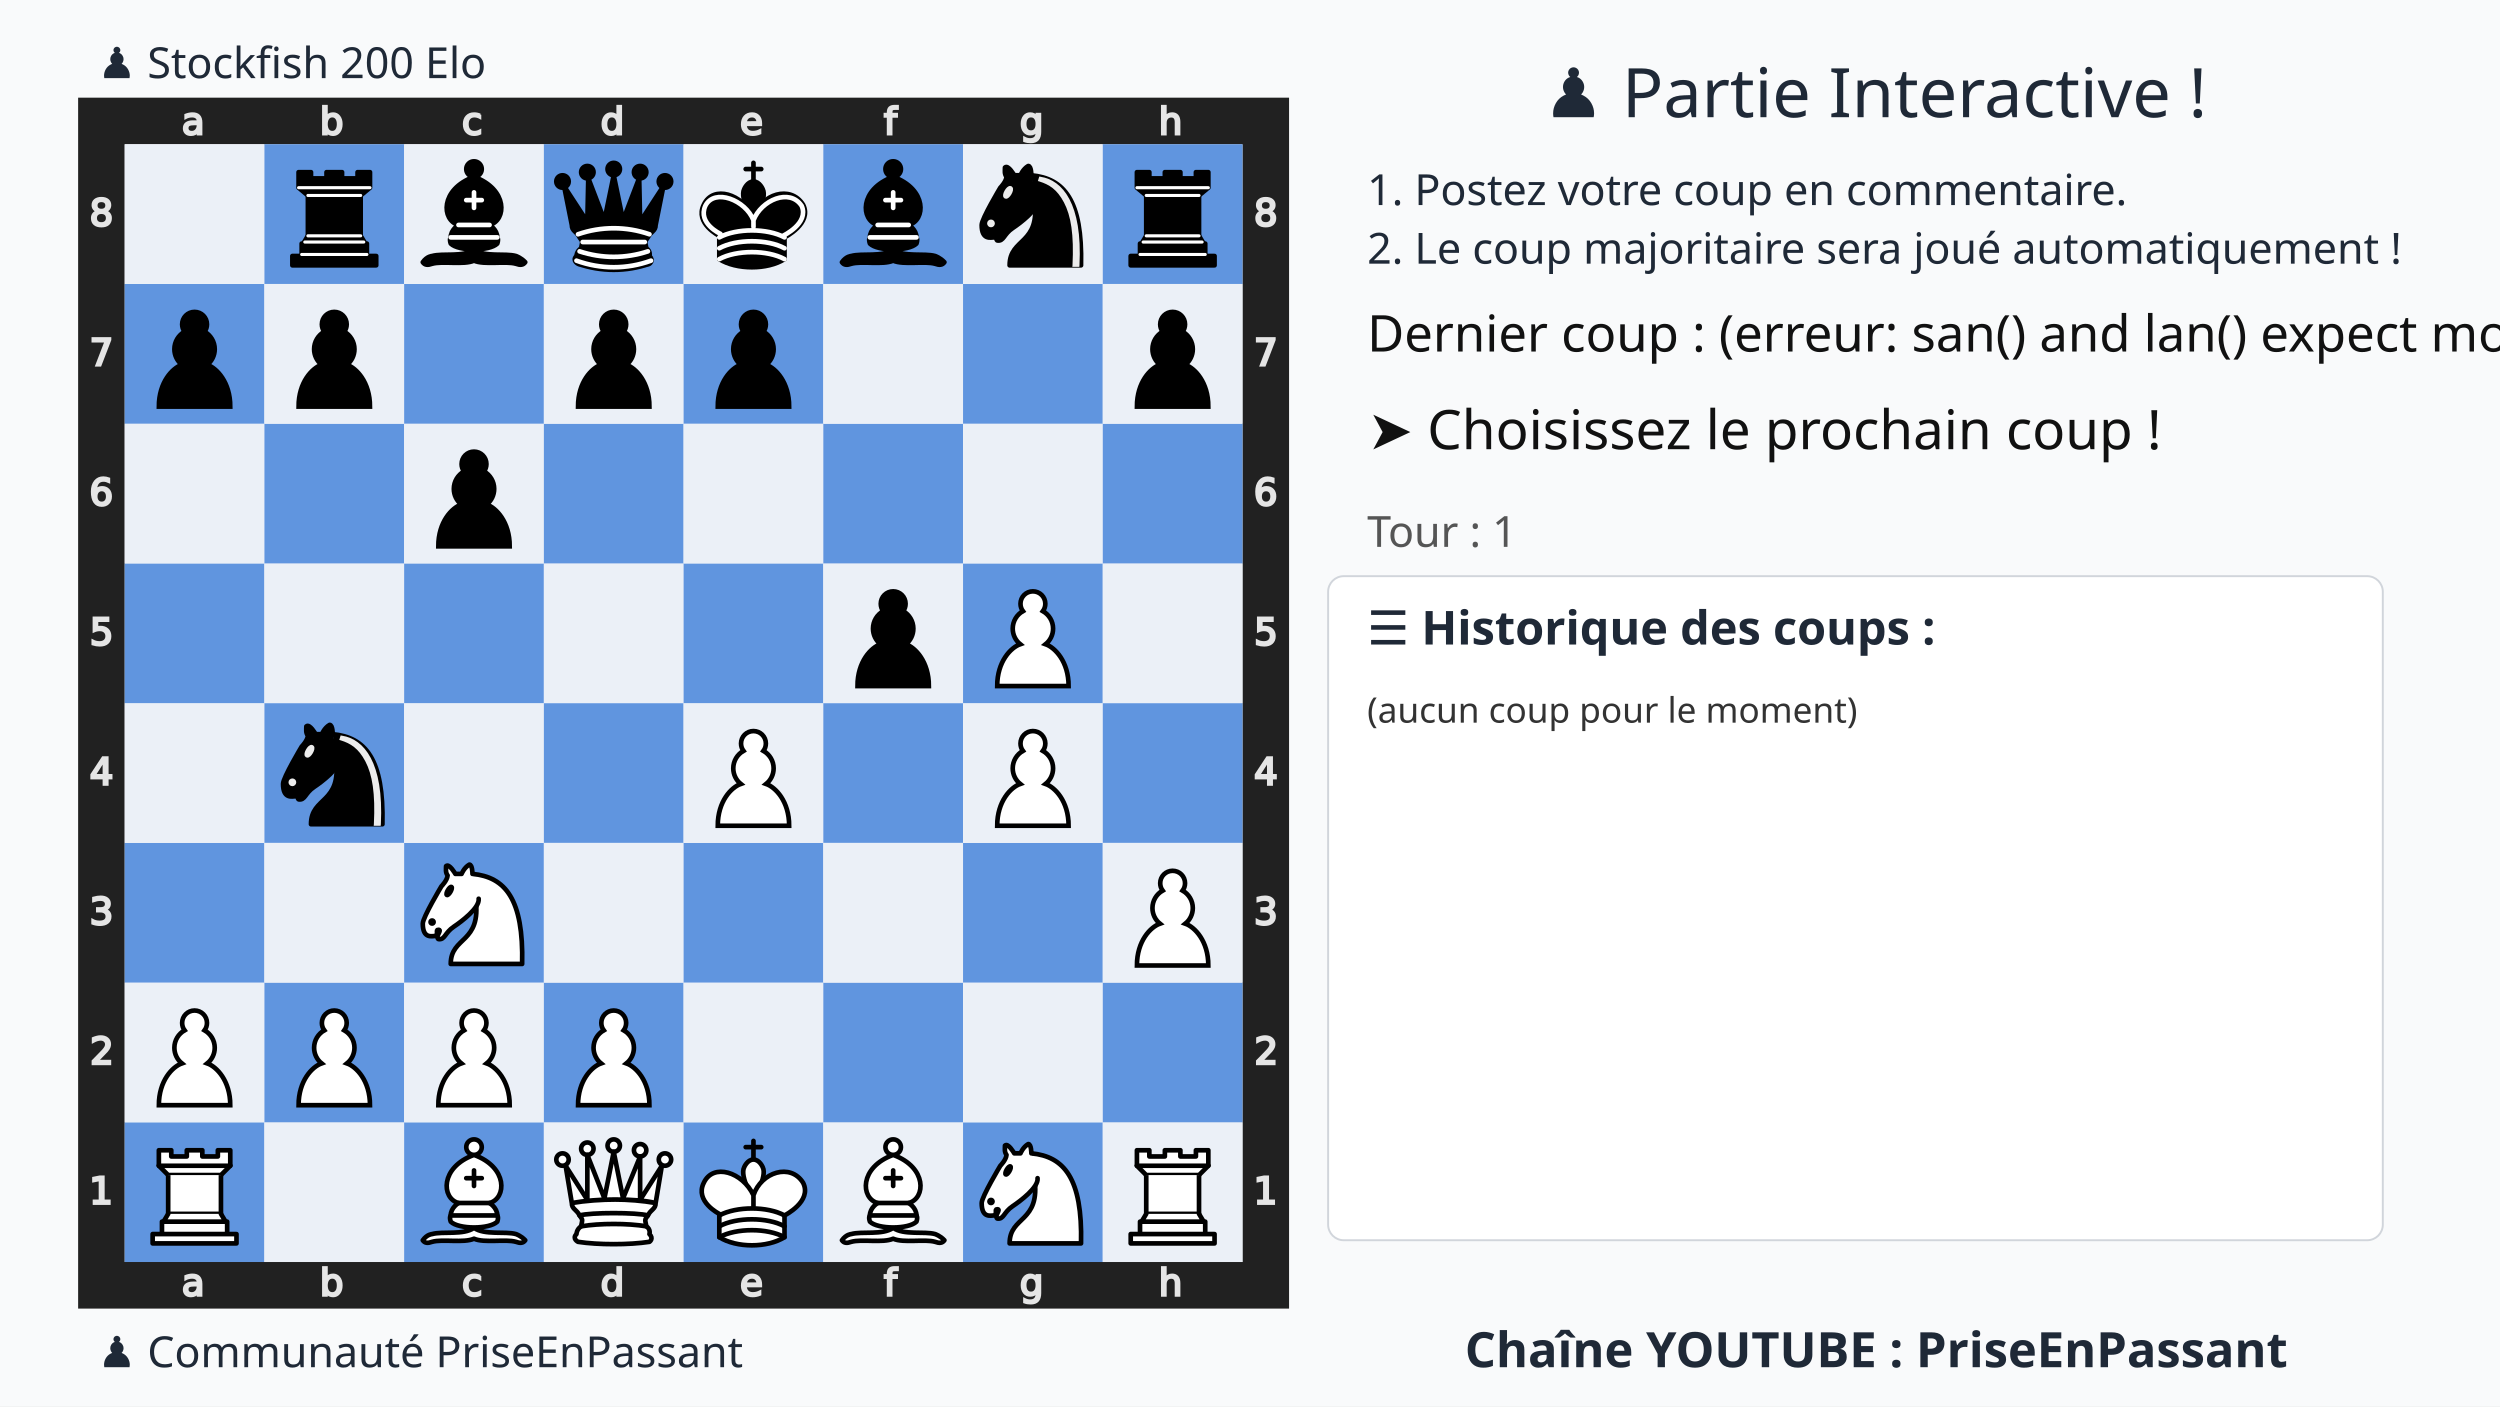
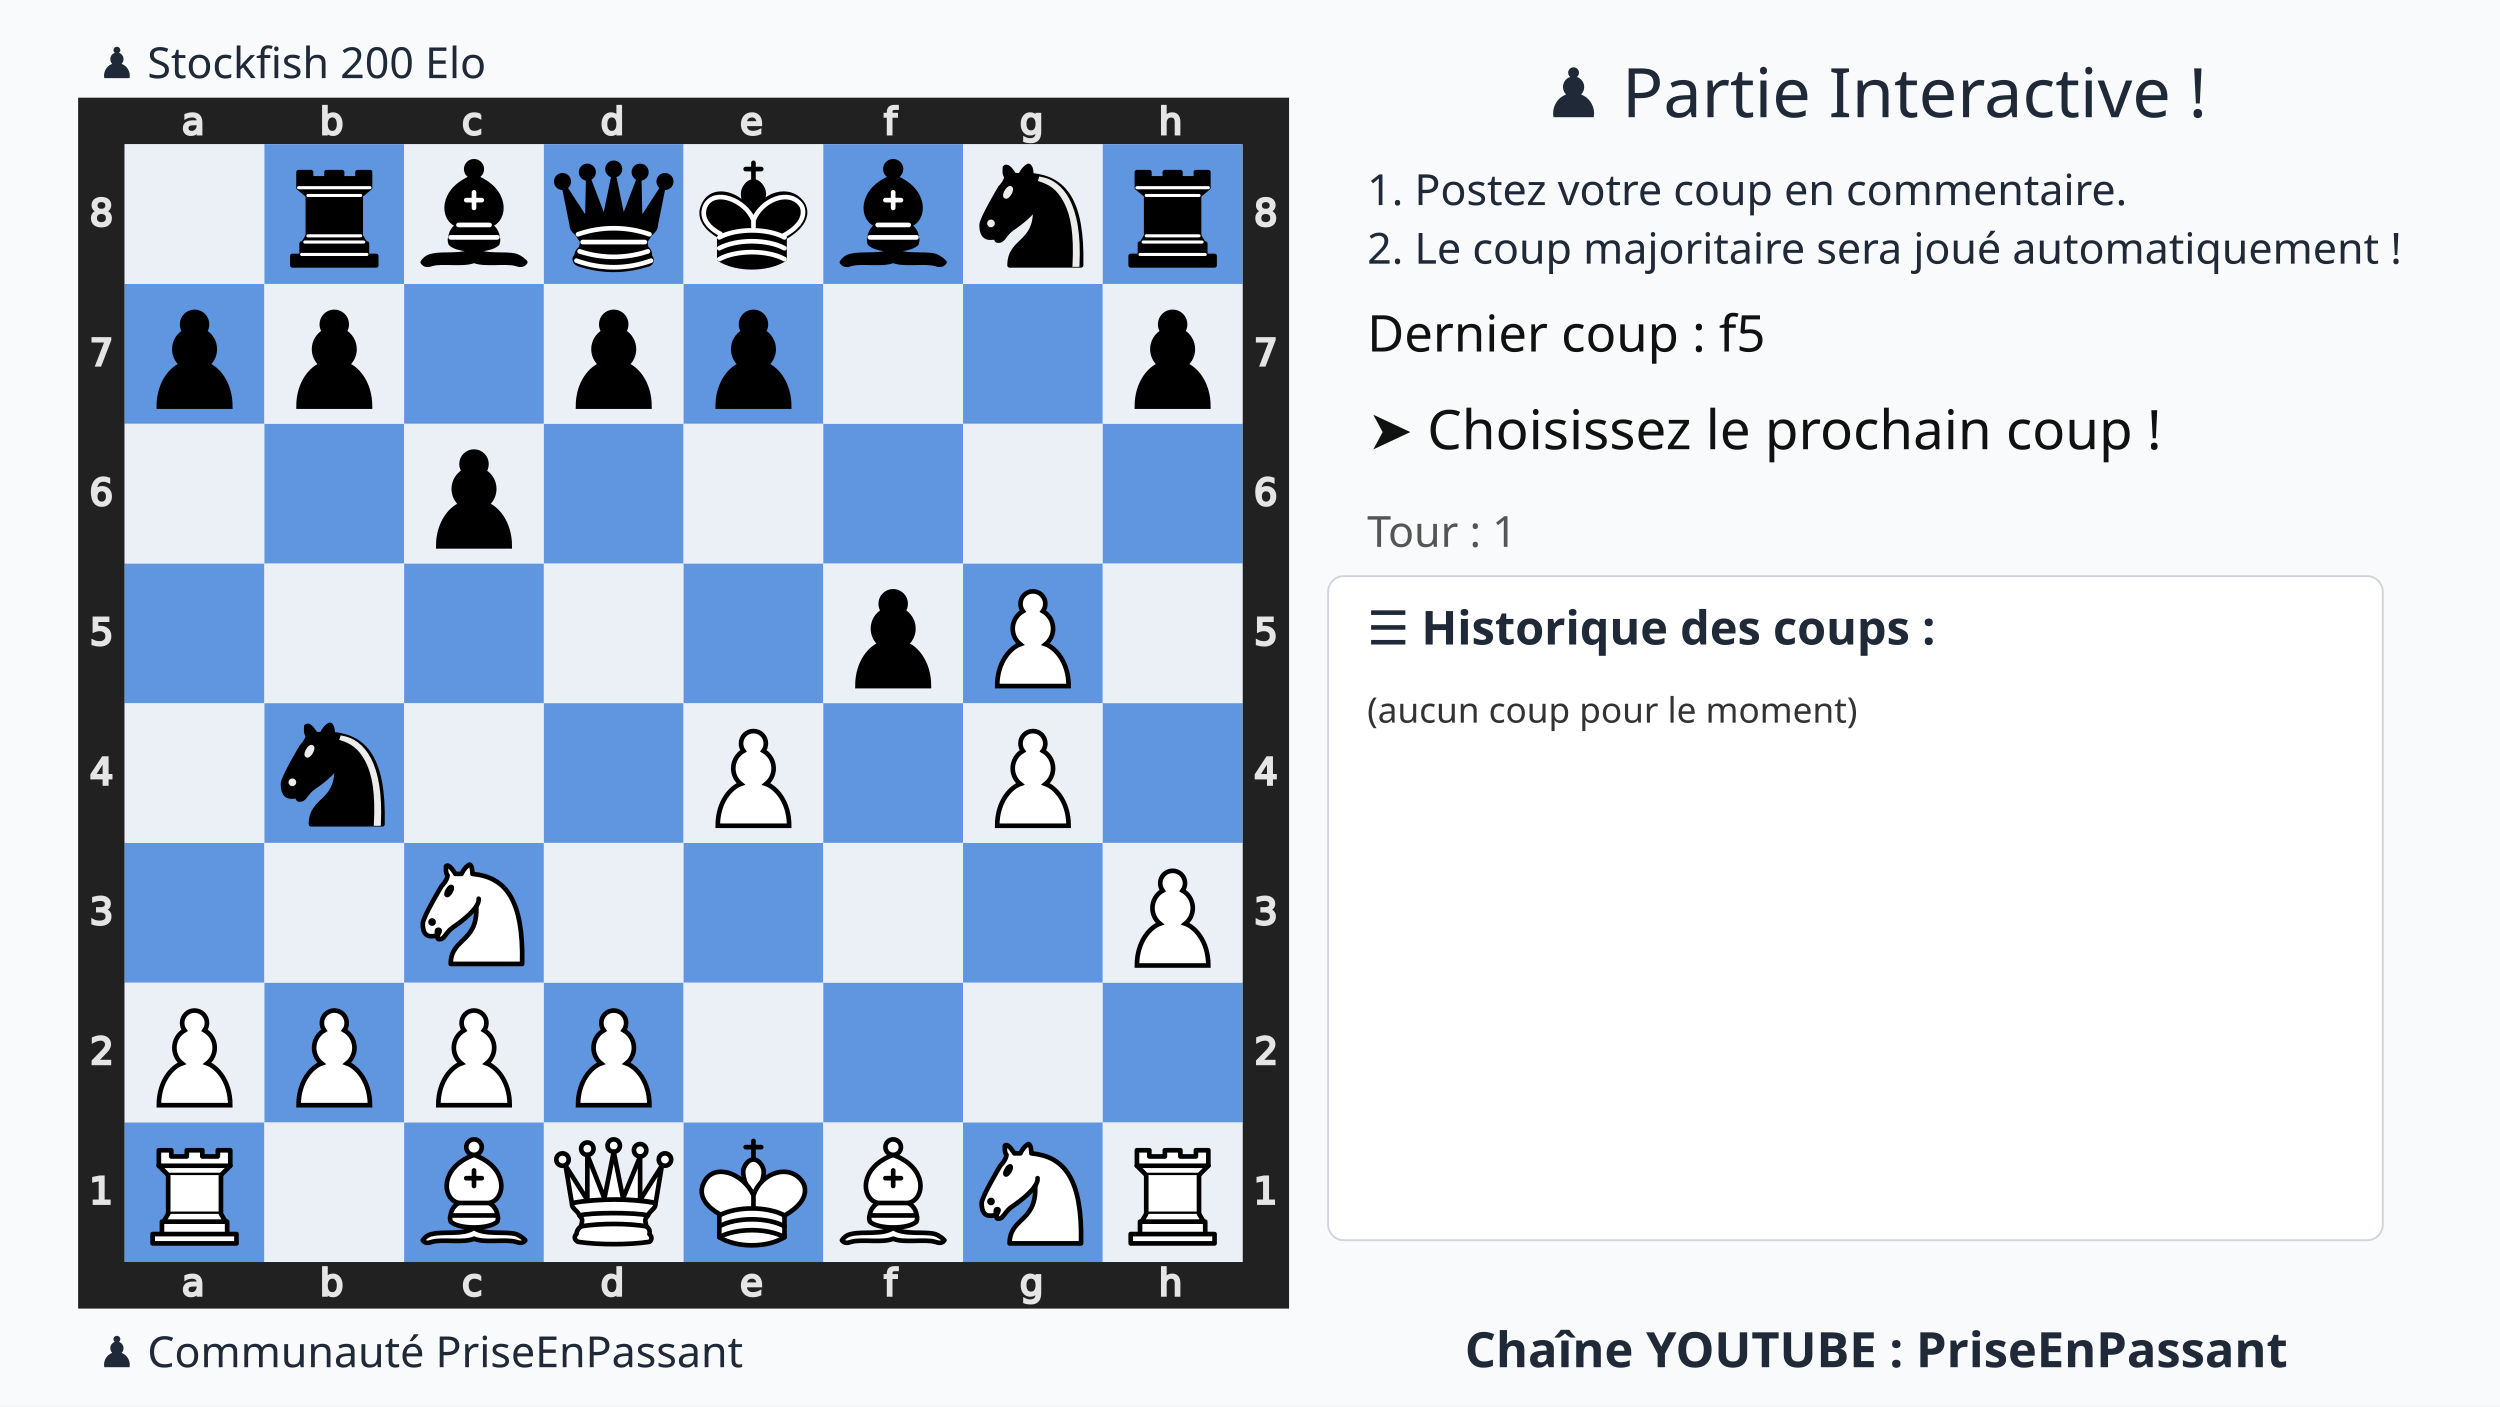
<svg xmlns="http://www.w3.org/2000/svg" xmlns:xlink="http://www.w3.org/1999/xlink" width="1280" height="720">
  <rect width="100%" height="100%" fill="#f9fafb" />
  <text x="75%" y="60" text-anchor="middle" font-size="35" font-family="Ubuntu" fill="#1f2937">
    ♟️ Partie Interactive !
  </text>
  <text x="700" y="105" font-size="22" font-family="Ubuntu" fill="#1f2937">
    1. Postez votre coup en commentaire.
  </text>
  <text x="700" y="135" font-size="22" font-family="Ubuntu" fill="#1f2937">
    2. Le coup majoritaire sera joué automatiquement !
  </text>
  <g transform="translate(40,50)">
    <svg viewBox="0 0 390 390" width="620" height="620">
      <style>.square.light{fill:#ebf0f7 !important}.square.dark{fill:#6095df !important}</style>
      <defs>
        <g id="white-pawn" class="white pawn">
          <path d="M22.5 9c-2.21 0-4 1.79-4 4 0 .89.29 1.71.78 2.38C17.33 16.5 16 18.59 16 21c0 2.03.94 3.84 2.41 5.03-3 1.06-7.41 5.55-7.41 13.47h23c0-7.92-4.41-12.41-7.41-13.47 1.47-1.19 2.41-3 2.41-5.03 0-2.41-1.33-4.5-3.28-5.62.49-.67.78-1.49.78-2.38 0-2.21-1.79-4-4-4z" fill="#fff" stroke="#000" stroke-width="1.5" stroke-linecap="round" />
        </g>
        <g id="white-knight" class="white knight" fill="none" fill-rule="evenodd" stroke="#000" stroke-width="1.5" stroke-linecap="round" stroke-linejoin="round">
          <path d="M 22,10 C 32.5,11 38.5,18 38,39 L 15,39 C 15,30 25,32.5 23,18" style="fill:#ffffff; stroke:#000000;" />
          <path d="M 24,18 C 24.38,20.91 18.45,25.37 16,27 C 13,29 13.18,31.34 11,31 C 9.958,30.06 12.41,27.96 11,28 C 10,28 11.19,29.23 10,30 C 9,30 5.997,31 6,26 C 6,24 12,14 12,14 C 12,14 13.89,12.1 14,10.5 C 13.27,9.506 13.5,8.5 13.5,7.5 C 14.5,6.5 16.5,10 16.5,10 L 18.5,10 C 18.5,10 19.28,8.008 21,7 C 22,7 22,10 22,10" style="fill:#ffffff; stroke:#000000;" />
          <path d="M 9.5 25.5 A 0.5 0.5 0 1 1 8.5,25.5 A 0.5 0.5 0 1 1 9.5 25.5 z" style="fill:#000000; stroke:#000000;" />
          <path d="M 15 15.5 A 0.5 1.5 0 1 1 14,15.5 A 0.5 1.5 0 1 1 15 15.5 z" transform="matrix(0.866,0.5,-0.5,0.866,9.693,-5.173)" style="fill:#000000; stroke:#000000;" />
        </g>
        <g id="white-bishop" class="white bishop" fill="none" fill-rule="evenodd" stroke="#000" stroke-width="1.5" stroke-linecap="round" stroke-linejoin="round">
          <g fill="#fff" stroke-linecap="butt">
            <path d="M9 36c3.39-.97 10.11.43 13.5-2 3.39 2.43 10.11 1.03 13.5 2 0 0 1.65.54 3 2-.68.97-1.65.99-3 .5-3.39-.97-10.11.46-13.5-1-3.39 1.46-10.11.03-13.5 1-1.354.49-2.323.47-3-.5 1.354-1.94 3-2 3-2zM15 32c2.5 2.5 12.5 2.5 15 0 .5-1.5 0-2 0-2 0-2.5-2.5-4-2.5-4 5.5-1.5 6-11.5-5-15.5-11 4-10.5 14-5 15.5 0 0-2.5 1.5-2.5 4 0 0-.5.5 0 2zM25 8a2.5 2.5 0 1 1-5 0 2.5 2.5 0 1 1 5 0z" />
          </g>
          <path d="M17.5 26h10M15 30h15m-7.5-14.5v5M20 18h5" stroke-linejoin="miter" />
        </g>
        <g id="white-rook" class="white rook" fill="#fff" fill-rule="evenodd" stroke="#000" stroke-width="1.5" stroke-linecap="round" stroke-linejoin="round">
          <path d="M9 39h27v-3H9v3zM12 36v-4h21v4H12zM11 14V9h4v2h5V9h5v2h5V9h4v5" stroke-linecap="butt" />
          <path d="M34 14l-3 3H14l-3-3" />
          <path d="M31 17v12.5H14V17" stroke-linecap="butt" stroke-linejoin="miter" />
          <path d="M31 29.5l1.5 2.5h-20l1.5-2.5" />
          <path d="M11 14h23" fill="none" stroke-linejoin="miter" />
        </g>
        <g id="white-queen" class="white queen" fill="#fff" fill-rule="evenodd" stroke="#000" stroke-width="1.5" stroke-linecap="round" stroke-linejoin="round">
          <path d="M8 12a2 2 0 1 1-4 0 2 2 0 1 1 4 0zM24.5 7.5a2 2 0 1 1-4 0 2 2 0 1 1 4 0zM41 12a2 2 0 1 1-4 0 2 2 0 1 1 4 0zM16 8.5a2 2 0 1 1-4 0 2 2 0 1 1 4 0zM33 9a2 2 0 1 1-4 0 2 2 0 1 1 4 0z" />
          <path d="M9 26c8.5-1.5 21-1.5 27 0l2-12-7 11V11l-5.5 13.5-3-15-3 15-5.5-14V25L7 14l2 12zM9 26c0 2 1.5 2 2.5 4 1 1.5 1 1 .5 3.5-1.5 1-1.5 2.5-1.5 2.5-1.5 1.5.5 2.5.5 2.5 6.5 1 16.5 1 23 0 0 0 1.5-1 0-2.5 0 0 .5-1.5-1-2.5-.5-2.5-.5-2 .5-3.5 1-2 2.5-2 2.5-4-8.5-1.5-18.5-1.5-27 0z" stroke-linecap="butt" />
          <path d="M11.5 30c3.5-1 18.5-1 22 0M12 33.5c6-1 15-1 21 0" fill="none" />
        </g>
        <g id="white-king" class="white king" fill="none" fill-rule="evenodd" stroke="#000" stroke-width="1.5" stroke-linecap="round" stroke-linejoin="round">
          <path d="M22.5 11.63V6M20 8h5" stroke-linejoin="miter" />
          <path d="M22.5 25s4.5-7.5 3-10.5c0 0-1-2.5-3-2.5s-3 2.5-3 2.5c-1.5 3 3 10.5 3 10.5" fill="#fff" stroke-linecap="butt" stroke-linejoin="miter" />
          <path d="M11.5 37c5.5 3.5 15.5 3.5 21 0v-7s9-4.5 6-10.5c-4-6.5-13.5-3.5-16 4V27v-3.5c-3.5-7.5-13-10.5-16-4-3 6 5 10 5 10V37z" fill="#fff" />
          <path d="M11.5 30c5.5-3 15.5-3 21 0m-21 3.5c5.5-3 15.5-3 21 0m-21 3.5c5.5-3 15.5-3 21 0" />
        </g>
        <g id="black-pawn" class="black pawn">
          <path d="M22.5 9c-2.21 0-4 1.79-4 4 0 .89.29 1.71.78 2.38C17.33 16.5 16 18.59 16 21c0 2.03.94 3.84 2.41 5.03-3 1.06-7.41 5.55-7.41 13.47h23c0-7.92-4.41-12.41-7.41-13.47 1.47-1.19 2.41-3 2.41-5.03 0-2.41-1.33-4.5-3.28-5.62.49-.67.78-1.49.78-2.38 0-2.21-1.79-4-4-4z" fill="#000" stroke="#000" stroke-width="1.5" stroke-linecap="round" />
        </g>
        <g id="black-knight" class="black knight" fill="none" fill-rule="evenodd" stroke="#000" stroke-width="1.5" stroke-linecap="round" stroke-linejoin="round">
          <path d="M 22,10 C 32.5,11 38.5,18 38,39 L 15,39 C 15,30 25,32.5 23,18" style="fill:#000000; stroke:#000000;" />
          <path d="M 24,18 C 24.38,20.91 18.45,25.37 16,27 C 13,29 13.18,31.34 11,31 C 9.958,30.06 12.41,27.96 11,28 C 10,28 11.19,29.23 10,30 C 9,30 5.997,31 6,26 C 6,24 12,14 12,14 C 12,14 13.89,12.1 14,10.5 C 13.27,9.506 13.5,8.5 13.5,7.5 C 14.5,6.5 16.5,10 16.5,10 L 18.5,10 C 18.5,10 19.28,8.008 21,7 C 22,7 22,10 22,10" style="fill:#000000; stroke:#000000;" />
          <path d="M 9.5 25.5 A 0.5 0.5 0 1 1 8.5,25.5 A 0.5 0.5 0 1 1 9.5 25.5 z" style="fill:#ececec; stroke:#ececec;" />
          <path d="M 15 15.5 A 0.5 1.5 0 1 1 14,15.5 A 0.5 1.5 0 1 1 15 15.5 z" transform="matrix(0.866,0.5,-0.5,0.866,9.693,-5.173)" style="fill:#ececec; stroke:#ececec;" />
          <path d="M 24.55,10.4 L 24.1,11.85 L 24.6,12 C 27.75,13 30.25,14.49 32.5,18.75 C 34.75,23.01 35.75,29.06 35.25,39 L 35.2,39.5 L 37.45,39.5 L 37.5,39 C 38,28.94 36.62,22.15 34.25,17.66 C 31.88,13.17 28.46,11.02 25.06,10.5 L 24.55,10.4 z " style="fill:#ececec; stroke:none;" />
        </g>
        <g id="black-bishop" class="black bishop" fill="none" fill-rule="evenodd" stroke="#000" stroke-width="1.5" stroke-linecap="round" stroke-linejoin="round">
          <path d="M9 36c3.39-.97 10.11.43 13.5-2 3.39 2.43 10.11 1.03 13.5 2 0 0 1.65.54 3 2-.68.97-1.65.99-3 .5-3.39-.97-10.11.46-13.5-1-3.39 1.46-10.11.03-13.5 1-1.354.49-2.323.47-3-.5 1.354-1.94 3-2 3-2zm6-4c2.5 2.5 12.5 2.5 15 0 .5-1.5 0-2 0-2 0-2.5-2.5-4-2.5-4 5.5-1.5 6-11.5-5-15.5-11 4-10.5 14-5 15.5 0 0-2.5 1.5-2.5 4 0 0-.5.5 0 2zM25 8a2.5 2.5 0 1 1-5 0 2.5 2.5 0 1 1 5 0z" fill="#000" stroke-linecap="butt" />
          <path d="M17.5 26h10M15 30h15m-7.5-14.5v5M20 18h5" stroke="#fff" stroke-linejoin="miter" />
        </g>
        <g id="black-rook" class="black rook" fill="#000" fill-rule="evenodd" stroke="#000" stroke-width="1.5" stroke-linecap="round" stroke-linejoin="round">
          <path d="M9 39h27v-3H9v3zM12.5 32l1.5-2.5h17l1.5 2.5h-20zM12 36v-4h21v4H12z" stroke-linecap="butt" />
          <path d="M14 29.5v-13h17v13H14z" stroke-linecap="butt" stroke-linejoin="miter" />
          <path d="M14 16.5L11 14h23l-3 2.5H14zM11 14V9h4v2h5V9h5v2h5V9h4v5H11z" stroke-linecap="butt" />
          <path d="M12 35.5h21M13 31.5h19M14 29.5h17M14 16.5h17M11 14h23" fill="none" stroke="#fff" stroke-width="1" stroke-linejoin="miter" />
        </g>
        <g id="black-queen" class="black queen" fill="#000" fill-rule="evenodd" stroke="#000" stroke-width="1.5" stroke-linecap="round" stroke-linejoin="round">
          <g fill="#000" stroke="none">
            <circle cx="6" cy="12" r="2.75" />
            <circle cx="14" cy="9" r="2.75" />
            <circle cx="22.5" cy="8" r="2.75" />
            <circle cx="31" cy="9" r="2.75" />
            <circle cx="39" cy="12" r="2.75" />
          </g>
          <path d="M9 26c8.5-1.5 21-1.5 27 0l2.5-12.5L31 25l-.3-14.1-5.2 13.6-3-14.5-3 14.5-5.2-13.6L14 25 6.5 13.5 9 26zM9 26c0 2 1.5 2 2.5 4 1 1.5 1 1 .5 3.5-1.5 1-1.5 2.5-1.5 2.5-1.5 1.5.5 2.5.5 2.5 6.5 1 16.5 1 23 0 0 0 1.5-1 0-2.5 0 0 .5-1.5-1-2.5-.5-2.5-.5-2 .5-3.5 1-2 2.5-2 2.5-4-8.5-1.5-18.5-1.5-27 0z" stroke-linecap="butt" />
          <path d="M11 38.5a35 35 1 0 0 23 0" fill="none" stroke-linecap="butt" />
          <path d="M11 29a35 35 1 0 1 23 0M12.5 31.5h20M11.5 34.5a35 35 1 0 0 22 0M10.5 37.5a35 35 1 0 0 24 0" fill="none" stroke="#fff" />
        </g>
        <g id="black-king" class="black king" fill="none" fill-rule="evenodd" stroke="#000" stroke-width="1.5" stroke-linecap="round" stroke-linejoin="round">
          <path d="M22.5 11.63V6" stroke-linejoin="miter" />
          <path d="M22.5 25s4.5-7.5 3-10.5c0 0-1-2.5-3-2.5s-3 2.5-3 2.5c-1.5 3 3 10.5 3 10.5" fill="#000" stroke-linecap="butt" stroke-linejoin="miter" />
          <path d="M11.5 37c5.5 3.5 15.5 3.5 21 0v-7s9-4.5 6-10.5c-4-6.5-13.5-3.5-16 4V27v-3.5c-3.5-7.5-13-10.5-16-4-3 6 5 10 5 10V37z" fill="#000" />
          <path d="M20 8h5" stroke-linejoin="miter" />
          <path d="M32 29.5s8.5-4 6.03-9.65C34.15 14 25 18 22.5 24.5l.01 2.1-.01-2.1C20 18 9.906 14 6.997 19.85c-2.497 5.65 4.853 9 4.853 9M11.5 30c5.5-3 15.5-3 21 0m-21 3.5c5.5-3 15.5-3 21 0m-21 3.5c5.5-3 15.5-3 21 0" stroke="#fff" />
        </g>
      </defs>
      <rect x="7.5" y="7.5" width="375" height="375" fill="none" stroke="#212121" stroke-width="15" />
      <g transform="translate(20, 1) scale(0.75, 0.75)" fill="#e5e5e5" stroke="#e5e5e5">
        <path d="M23.328 10.016q-1.742 0-2.414.398-.672.398-.672 1.36 0 .765.5 1.218.508.445 1.375.445 1.196 0 1.914-.843.727-.852.727-2.258v-.32zm2.867-.594v4.992h-1.437v-1.328q-.492.797-1.227 1.18-.734.375-1.797.375-1.343 0-2.14-.75-.79-.758-.79-2.024 0-1.476.985-2.226.992-.75 2.953-.75h2.016V8.75q0-.992-.656-1.531-.649-.547-1.829-.547-.75 0-1.46.18-.711.18-1.368.539V6.062q.79-.304 1.532-.453.742-.156 1.445-.156 1.898 0 2.836.984.937.985.937 2.985z" />
      </g>
      <g transform="translate(20, 375) scale(0.75, 0.75)" fill="#e5e5e5" stroke="#e5e5e5">
        <path d="M23.328 10.016q-1.742 0-2.414.398-.672.398-.672 1.36 0 .765.5 1.218.508.445 1.375.445 1.196 0 1.914-.843.727-.852.727-2.258v-.32zm2.867-.594v4.992h-1.437v-1.328q-.492.797-1.227 1.18-.734.375-1.797.375-1.343 0-2.14-.75-.79-.758-.79-2.024 0-1.476.985-2.226.992-.75 2.953-.75h2.016V8.75q0-.992-.656-1.531-.649-.547-1.829-.547-.75 0-1.46.18-.711.18-1.368.539V6.062q.79-.304 1.532-.453.742-.156 1.445-.156 1.898 0 2.836.984.937.985.937 2.985z" />
      </g>
      <g transform="translate(65, 1) scale(0.75, 0.75)" fill="#e5e5e5" stroke="#e5e5e5">
        <path d="M24.922 10.047q0-1.586-.656-2.485-.649-.906-1.79-.906-1.14 0-1.796.906-.649.899-.649 2.485 0 1.586.649 2.492.656.898 1.797.898 1.14 0 1.789-.898.656-.906.656-2.492zm-4.89-3.055q.452-.781 1.14-1.156.695-.383 1.656-.383 1.594 0 2.586 1.266 1 1.265 1 3.328 0 2.062-1 3.328-.992 1.266-2.586 1.266-.96 0-1.656-.375-.688-.383-1.14-1.164v1.312h-1.446V2.258h1.445z" />
      </g>
      <g transform="translate(65, 375) scale(0.75, 0.75)" fill="#e5e5e5" stroke="#e5e5e5">
        <path d="M24.922 10.047q0-1.586-.656-2.485-.649-.906-1.79-.906-1.14 0-1.796.906-.649.899-.649 2.485 0 1.586.649 2.492.656.898 1.797.898 1.14 0 1.789-.898.656-.906.656-2.492zm-4.89-3.055q.452-.781 1.14-1.156.695-.383 1.656-.383 1.594 0 2.586 1.266 1 1.265 1 3.328 0 2.062-1 3.328-.992 1.266-2.586 1.266-.96 0-1.656-.375-.688-.383-1.14-1.164v1.312h-1.446V2.258h1.445z" />
      </g>
      <g transform="translate(110, 1) scale(0.75, 0.75)" fill="#e5e5e5" stroke="#e5e5e5">
        <path d="M25.96 6v1.344q-.608-.336-1.226-.5-.609-.172-1.234-.172-1.398 0-2.172.89-.773.883-.773 2.485 0 1.601.773 2.492.774.883 2.172.883.625 0 1.234-.164.618-.172 1.227-.508v1.328q-.602.281-1.25.422-.64.14-1.367.14-1.977 0-3.14-1.242-1.165-1.242-1.165-3.351 0-2.14 1.172-3.367 1.18-1.227 3.227-1.227.664 0 1.296.14.633.134 1.227.407z" />
      </g>
      <g transform="translate(110, 375) scale(0.75, 0.75)" fill="#e5e5e5" stroke="#e5e5e5">
        <path d="M25.96 6v1.344q-.608-.336-1.226-.5-.609-.172-1.234-.172-1.398 0-2.172.89-.773.883-.773 2.485 0 1.601.773 2.492.774.883 2.172.883.625 0 1.234-.164.618-.172 1.227-.508v1.328q-.602.281-1.25.422-.64.14-1.367.14-1.977 0-3.14-1.242-1.165-1.242-1.165-3.351 0-2.14 1.172-3.367 1.18-1.227 3.227-1.227.664 0 1.296.14.633.134 1.227.407z" />
      </g>
      <g transform="translate(155, 1) scale(0.75, 0.75)" fill="#e5e5e5" stroke="#e5e5e5">
        <path d="M24.973 6.992V2.258h1.437v12.156h-1.437v-1.312q-.453.78-1.149 1.164-.687.375-1.656.375-1.586 0-2.586-1.266-.992-1.266-.992-3.328 0-2.063.992-3.328 1-1.266 2.586-1.266.969 0 1.656.383.696.375 1.149 1.156zm-4.899 3.055q0 1.586.649 2.492.656.898 1.797.898 1.14 0 1.796-.898.657-.906.657-2.492 0-1.586-.657-2.485-.656-.906-1.796-.906-1.141 0-1.797.906-.649.899-.649 2.485z" />
      </g>
      <g transform="translate(155, 375) scale(0.75, 0.75)" fill="#e5e5e5" stroke="#e5e5e5">
        <path d="M24.973 6.992V2.258h1.437v12.156h-1.437v-1.312q-.453.78-1.149 1.164-.687.375-1.656.375-1.586 0-2.586-1.266-.992-1.266-.992-3.328 0-2.063.992-3.328 1-1.266 2.586-1.266.969 0 1.656.383.696.375 1.149 1.156zm-4.899 3.055q0 1.586.649 2.492.656.898 1.797.898 1.14 0 1.796-.898.657-.906.657-2.492 0-1.586-.657-2.485-.656-.906-1.796-.906-1.141 0-1.797.906-.649.899-.649 2.485z" />
      </g>
      <g transform="translate(200, 1) scale(0.75, 0.75)" fill="#e5e5e5" stroke="#e5e5e5">
        <path d="M26.555 9.68v.703h-6.61q.094 1.484.89 2.265.806.774 2.235.774.828 0 1.602-.203.781-.203 1.547-.61v1.36q-.774.328-1.586.5-.813.172-1.649.172-2.093 0-3.32-1.22-1.219-1.218-1.219-3.296 0-2.148 1.157-3.406 1.164-1.266 3.132-1.266 1.766 0 2.79 1.14 1.03 1.134 1.03 3.087zm-1.438-.422q-.015-1.18-.664-1.883-.64-.703-1.703-.703-1.203 0-1.93.68-.718.68-.828 1.914z" />
      </g>
      <g transform="translate(200, 375) scale(0.75, 0.75)" fill="#e5e5e5" stroke="#e5e5e5">
        <path d="M26.555 9.68v.703h-6.61q.094 1.484.89 2.265.806.774 2.235.774.828 0 1.602-.203.781-.203 1.547-.61v1.36q-.774.328-1.586.5-.813.172-1.649.172-2.093 0-3.32-1.22-1.219-1.218-1.219-3.296 0-2.148 1.157-3.406 1.164-1.266 3.132-1.266 1.766 0 2.79 1.14 1.03 1.134 1.03 3.087zm-1.438-.422q-.015-1.18-.664-1.883-.64-.703-1.703-.703-1.203 0-1.93.68-.718.68-.828 1.914z" />
      </g>
      <g transform="translate(245, 1) scale(0.75, 0.75)" fill="#e5e5e5" stroke="#e5e5e5">
        <path d="M25.285 2.258v1.195H23.91q-.773 0-1.078.313-.297.312-.297 1.125v.773h2.367v1.117h-2.367v7.633H21.09V6.781h-1.375V5.664h1.375v-.61q0-1.46.68-2.124.68-.672 2.156-.672z" />
      </g>
      <g transform="translate(245, 375) scale(0.75, 0.75)" fill="#e5e5e5" stroke="#e5e5e5">
        <path d="M25.285 2.258v1.195H23.91q-.773 0-1.078.313-.297.312-.297 1.125v.773h2.367v1.117h-2.367v7.633H21.09V6.781h-1.375V5.664h1.375v-.61q0-1.46.68-2.124.68-.672 2.156-.672z" />
      </g>
      <g transform="translate(290, 1) scale(0.75, 0.75)" fill="#e5e5e5" stroke="#e5e5e5">
        <path d="M24.973 9.937q0-1.562-.649-2.421-.64-.86-1.804-.86-1.157 0-1.805.86-.64.859-.64 2.421 0 1.555.64 2.415.648.859 1.805.859 1.164 0 1.804-.86.649-.859.649-2.414zm1.437 3.391q0 2.234-.992 3.32-.992 1.094-3.04 1.094-.757 0-1.429-.117-.672-.11-1.304-.344v-1.398q.632.344 1.25.508.617.164 1.257.164 1.414 0 2.118-.743.703-.734.703-2.226v-.711q-.446.773-1.141 1.156-.695.383-1.664.383-1.61 0-2.594-1.227-.984-1.226-.984-3.25 0-2.03.984-3.257.985-1.227 2.594-1.227.969 0 1.664.383t1.14 1.156V5.664h1.438z" />
      </g>
      <g transform="translate(290, 375) scale(0.75, 0.75)" fill="#e5e5e5" stroke="#e5e5e5">
        <path d="M24.973 9.937q0-1.562-.649-2.421-.64-.86-1.804-.86-1.157 0-1.805.86-.64.859-.64 2.421 0 1.555.64 2.415.648.859 1.805.859 1.164 0 1.804-.86.649-.859.649-2.414zm1.437 3.391q0 2.234-.992 3.32-.992 1.094-3.04 1.094-.757 0-1.429-.117-.672-.11-1.304-.344v-1.398q.632.344 1.25.508.617.164 1.257.164 1.414 0 2.118-.743.703-.734.703-2.226v-.711q-.446.773-1.141 1.156-.695.383-1.664.383-1.61 0-2.594-1.227-.984-1.226-.984-3.25 0-2.03.984-3.257.985-1.227 2.594-1.227.969 0 1.664.383t1.14 1.156V5.664h1.438z" />
      </g>
      <g transform="translate(335, 1) scale(0.75, 0.75)" fill="#e5e5e5" stroke="#e5e5e5">
        <path d="M26.164 9.133v5.281h-1.437V9.18q0-1.243-.485-1.86-.484-.617-1.453-.617-1.164 0-1.836.742-.672.742-.672 2.024v4.945h-1.445V2.258h1.445v4.765q.516-.789 1.211-1.18.703-.39 1.617-.39 1.508 0 2.282.938.773.93.773 2.742z" />
      </g>
      <g transform="translate(335, 375) scale(0.75, 0.75)" fill="#e5e5e5" stroke="#e5e5e5">
        <path d="M26.164 9.133v5.281h-1.437V9.18q0-1.243-.485-1.86-.484-.617-1.453-.617-1.164 0-1.836.742-.672.742-.672 2.024v4.945h-1.445V2.258h1.445v4.765q.516-.789 1.211-1.18.703-.39 1.617-.39 1.508 0 2.282.938.773.93.773 2.742z" />
      </g>
      <g transform="translate(0, 335) scale(0.75, 0.75)" fill="#e5e5e5" stroke="#e5e5e5">
        <path d="M6.754 26.996h2.578v-8.898l-2.805.562v-1.437l2.79-.563h1.578v10.336h2.578v1.328h-6.72z" />
      </g>
      <g transform="translate(375, 335) scale(0.75, 0.75)" fill="#e5e5e5" stroke="#e5e5e5">
        <path d="M6.754 26.996h2.578v-8.898l-2.805.562v-1.437l2.79-.563h1.578v10.336h2.578v1.328h-6.72z" />
      </g>
      <g transform="translate(0, 290) scale(0.75, 0.75)" fill="#e5e5e5" stroke="#e5e5e5">
        <path d="M8.195 26.996h5.508v1.328H6.297v-1.328q.898-.93 2.445-2.492 1.555-1.57 1.953-2.024.758-.851 1.055-1.437.305-.594.305-1.164 0-.93-.657-1.516-.648-.586-1.695-.586-.742 0-1.57.258-.82.258-1.758.781v-1.593q.953-.383 1.781-.578.828-.196 1.516-.196 1.812 0 2.89.906 1.079.907 1.079 2.422 0 .72-.274 1.368-.265.64-.976 1.515-.196.227-1.243 1.313-1.046 1.078-2.953 3.023z" />
      </g>
      <g transform="translate(375, 290) scale(0.75, 0.75)" fill="#e5e5e5" stroke="#e5e5e5">
        <path d="M8.195 26.996h5.508v1.328H6.297v-1.328q.898-.93 2.445-2.492 1.555-1.57 1.953-2.024.758-.851 1.055-1.437.305-.594.305-1.164 0-.93-.657-1.516-.648-.586-1.695-.586-.742 0-1.57.258-.82.258-1.758.781v-1.593q.953-.383 1.781-.578.828-.196 1.516-.196 1.812 0 2.89.906 1.079.907 1.079 2.422 0 .72-.274 1.368-.265.64-.976 1.515-.196.227-1.243 1.313-1.046 1.078-2.953 3.023z" />
      </g>
      <g transform="translate(0, 245) scale(0.75, 0.75)" fill="#e5e5e5" stroke="#e5e5e5">
        <path d="M11.434 22.035q1.132.242 1.765 1.008.64.766.64 1.89 0 1.727-1.187 2.672-1.187.946-3.375.946-.734 0-1.515-.149-.774-.14-1.602-.43V26.45q.656.383 1.438.578.78.196 1.632.196 1.485 0 2.258-.586.782-.586.782-1.703 0-1.032-.727-1.61-.719-.586-2.008-.586h-1.36v-1.297h1.423q1.164 0 1.78-.46.618-.47.618-1.344 0-.899-.64-1.375-.633-.485-1.82-.485-.65 0-1.391.141-.743.14-1.633.437V16.95q.898-.25 1.68-.375.788-.125 1.484-.125 1.797 0 2.844.82 1.046.813 1.046 2.204 0 .968-.554 1.64-.555.664-1.578.922z" />
      </g>
      <g transform="translate(375, 245) scale(0.75, 0.75)" fill="#e5e5e5" stroke="#e5e5e5">
        <path d="M11.434 22.035q1.132.242 1.765 1.008.64.766.64 1.89 0 1.727-1.187 2.672-1.187.946-3.375.946-.734 0-1.515-.149-.774-.14-1.602-.43V26.45q.656.383 1.438.578.78.196 1.632.196 1.485 0 2.258-.586.782-.586.782-1.703 0-1.032-.727-1.61-.719-.586-2.008-.586h-1.36v-1.297h1.423q1.164 0 1.78-.46.618-.47.618-1.344 0-.899-.64-1.375-.633-.485-1.82-.485-.65 0-1.391.141-.743.14-1.633.437V16.95q.898-.25 1.68-.375.788-.125 1.484-.125 1.797 0 2.844.82 1.046.813 1.046 2.204 0 .968-.554 1.64-.555.664-1.578.922z" />
      </g>
      <g transform="translate(0, 200) scale(0.75, 0.75)" fill="#e5e5e5" stroke="#e5e5e5">
        <path d="M11.016 18.035L7.03 24.262h3.985zm-.414-1.375h1.984v7.602h1.664v1.312h-1.664v2.75h-1.57v-2.75H5.75v-1.523z" />
      </g>
      <g transform="translate(375, 200) scale(0.75, 0.75)" fill="#e5e5e5" stroke="#e5e5e5">
        <path d="M11.016 18.035L7.03 24.262h3.985zm-.414-1.375h1.984v7.602h1.664v1.312h-1.664v2.75h-1.57v-2.75H5.75v-1.523z" />
      </g>
      <g transform="translate(0, 155) scale(0.75, 0.75)" fill="#e5e5e5" stroke="#e5e5e5">
        <path d="M6.719 16.66h6.195v1.328h-4.75v2.86q.344-.118.688-.172.343-.063.687-.063 1.953 0 3.094 1.07 1.14 1.07 1.14 2.899 0 1.883-1.171 2.93-1.172 1.039-3.305 1.039-.735 0-1.5-.125-.758-.125-1.57-.375v-1.586q.703.383 1.453.57.75.188 1.586.188 1.351 0 2.14-.711.79-.711.79-1.93 0-1.219-.79-1.93-.789-.71-2.14-.71-.633 0-1.266.14-.625.14-1.281.438z" />
      </g>
      <g transform="translate(375, 155) scale(0.75, 0.75)" fill="#e5e5e5" stroke="#e5e5e5">
        <path d="M6.719 16.66h6.195v1.328h-4.75v2.86q.344-.118.688-.172.343-.063.687-.063 1.953 0 3.094 1.07 1.14 1.07 1.14 2.899 0 1.883-1.171 2.93-1.172 1.039-3.305 1.039-.735 0-1.5-.125-.758-.125-1.57-.375v-1.586q.703.383 1.453.57.75.188 1.586.188 1.351 0 2.14-.711.79-.711.79-1.93 0-1.219-.79-1.93-.789-.71-2.14-.71-.633 0-1.266.14-.625.14-1.281.438z" />
      </g>
      <g transform="translate(0, 110) scale(0.75, 0.75)" fill="#e5e5e5" stroke="#e5e5e5">
        <path d="M10.137 21.863q-1.063 0-1.688.727-.617.726-.617 1.992 0 1.258.617 1.992.625.727 1.688.727 1.062 0 1.68-.727.624-.734.624-1.992 0-1.266-.625-1.992-.617-.727-1.68-.727zm3.133-4.945v1.437q-.594-.28-1.204-.43-.601-.148-1.195-.148-1.562 0-2.39 1.055-.82 1.055-.938 3.188.46-.68 1.156-1.04.696-.367 1.531-.367 1.758 0 2.774 1.07 1.023 1.063 1.023 2.899 0 1.797-1.062 2.883-1.063 1.086-2.828 1.086-2.024 0-3.094-1.547-1.07-1.555-1.07-4.5 0-2.766 1.312-4.406 1.313-1.649 3.524-1.649.593 0 1.195.117.61.118 1.266.352z" />
      </g>
      <g transform="translate(375, 110) scale(0.75, 0.75)" fill="#e5e5e5" stroke="#e5e5e5">
        <path d="M10.137 21.863q-1.063 0-1.688.727-.617.726-.617 1.992 0 1.258.617 1.992.625.727 1.688.727 1.062 0 1.68-.727.624-.734.624-1.992 0-1.266-.625-1.992-.617-.727-1.68-.727zm3.133-4.945v1.437q-.594-.28-1.204-.43-.601-.148-1.195-.148-1.562 0-2.39 1.055-.82 1.055-.938 3.188.46-.68 1.156-1.04.696-.367 1.531-.367 1.758 0 2.774 1.07 1.023 1.063 1.023 2.899 0 1.797-1.062 2.883-1.063 1.086-2.828 1.086-2.024 0-3.094-1.547-1.07-1.555-1.07-4.5 0-2.766 1.312-4.406 1.313-1.649 3.524-1.649.593 0 1.195.117.61.118 1.266.352z" />
      </g>
      <g transform="translate(0, 65) scale(0.75, 0.75)" fill="#e5e5e5" stroke="#e5e5e5">
        <path d="M6.25 16.66h7.5v.672L9.516 28.324H7.867l3.985-10.336H6.25z" />
      </g>
      <g transform="translate(375, 65) scale(0.75, 0.75)" fill="#e5e5e5" stroke="#e5e5e5">
        <path d="M6.25 16.66h7.5v.672L9.516 28.324H7.867l3.985-10.336H6.25z" />
      </g>
      <g transform="translate(0, 20) scale(0.75, 0.75)" fill="#e5e5e5" stroke="#e5e5e5">
        <path d="M10 22.785q-1.125 0-1.773.602-.641.601-.641 1.656t.64 1.656q.649.602 1.774.602t1.773-.602q.649-.61.649-1.656 0-1.055-.649-1.656-.64-.602-1.773-.602zm-1.578-.672q-1.016-.25-1.586-.945-.563-.695-.563-1.695 0-1.399.993-2.211 1-.813 2.734-.813 1.742 0 2.734.813.993.812.993 2.21 0 1-.57 1.696-.563.695-1.571.945 1.14.266 1.773 1.04.641.773.641 1.89 0 1.695-1.04 2.602-1.03.906-2.96.906t-2.969-.906Q6 26.738 6 25.043q0-1.117.64-1.89.641-.774 1.782-1.04zm-.578-2.492q0 .906.562 1.414.57.508 1.594.508 1.016 0 1.586-.508.578-.508.578-1.414 0-.906-.578-1.414-.57-.508-1.586-.508-1.023 0-1.594.508-.562.508-.562 1.414z" />
      </g>
      <g transform="translate(375, 20) scale(0.75, 0.75)" fill="#e5e5e5" stroke="#e5e5e5">
        <path d="M10 22.785q-1.125 0-1.773.602-.641.601-.641 1.656t.64 1.656q.649.602 1.774.602t1.773-.602q.649-.61.649-1.656 0-1.055-.649-1.656-.64-.602-1.773-.602zm-1.578-.672q-1.016-.25-1.586-.945-.563-.695-.563-1.695 0-1.399.993-2.211 1-.813 2.734-.813 1.742 0 2.734.813.993.812.993 2.21 0 1-.57 1.696-.563.695-1.571.945 1.14.266 1.773 1.04.641.773.641 1.89 0 1.695-1.04 2.602-1.03.906-2.96.906t-2.969-.906Q6 26.738 6 25.043q0-1.117.64-1.89.641-.774 1.782-1.04zm-.578-2.492q0 .906.562 1.414.57.508 1.594.508 1.016 0 1.586-.508.578-.508.578-1.414 0-.906-.578-1.414-.57-.508-1.586-.508-1.023 0-1.594.508-.562.508-.562 1.414z" />
      </g>
      <rect x="15" y="330" width="45" height="45" class="square dark a1" stroke="none" fill="#d18b47" />
      <rect x="60" y="330" width="45" height="45" class="square light b1" stroke="none" fill="#ffce9e" />
      <rect x="105" y="330" width="45" height="45" class="square dark c1" stroke="none" fill="#d18b47" />
      <rect x="150" y="330" width="45" height="45" class="square light d1" stroke="none" fill="#ffce9e" />
      <rect x="195" y="330" width="45" height="45" class="square dark e1" stroke="none" fill="#d18b47" />
      <rect x="240" y="330" width="45" height="45" class="square light f1" stroke="none" fill="#ffce9e" />
      <rect x="285" y="330" width="45" height="45" class="square dark g1" stroke="none" fill="#d18b47" />
      <rect x="330" y="330" width="45" height="45" class="square light h1" stroke="none" fill="#ffce9e" />
      <rect x="15" y="285" width="45" height="45" class="square light a2" stroke="none" fill="#ffce9e" />
      <rect x="60" y="285" width="45" height="45" class="square dark b2" stroke="none" fill="#d18b47" />
      <rect x="105" y="285" width="45" height="45" class="square light c2" stroke="none" fill="#ffce9e" />
      <rect x="150" y="285" width="45" height="45" class="square dark d2" stroke="none" fill="#d18b47" />
      <rect x="195" y="285" width="45" height="45" class="square light e2" stroke="none" fill="#ffce9e" />
      <rect x="240" y="285" width="45" height="45" class="square dark f2" stroke="none" fill="#d18b47" />
      <rect x="285" y="285" width="45" height="45" class="square light g2" stroke="none" fill="#ffce9e" />
      <rect x="330" y="285" width="45" height="45" class="square dark h2" stroke="none" fill="#d18b47" />
      <rect x="15" y="240" width="45" height="45" class="square dark a3" stroke="none" fill="#d18b47" />
      <rect x="60" y="240" width="45" height="45" class="square light b3" stroke="none" fill="#ffce9e" />
      <rect x="105" y="240" width="45" height="45" class="square dark c3" stroke="none" fill="#d18b47" />
      <rect x="150" y="240" width="45" height="45" class="square light d3" stroke="none" fill="#ffce9e" />
      <rect x="195" y="240" width="45" height="45" class="square dark e3" stroke="none" fill="#d18b47" />
      <rect x="240" y="240" width="45" height="45" class="square light f3" stroke="none" fill="#ffce9e" />
      <rect x="285" y="240" width="45" height="45" class="square dark g3" stroke="none" fill="#d18b47" />
      <rect x="330" y="240" width="45" height="45" class="square light h3" stroke="none" fill="#ffce9e" />
      <rect x="15" y="195" width="45" height="45" class="square light a4" stroke="none" fill="#ffce9e" />
      <rect x="60" y="195" width="45" height="45" class="square dark b4" stroke="none" fill="#d18b47" />
      <rect x="105" y="195" width="45" height="45" class="square light c4" stroke="none" fill="#ffce9e" />
      <rect x="150" y="195" width="45" height="45" class="square dark d4" stroke="none" fill="#d18b47" />
      <rect x="195" y="195" width="45" height="45" class="square light e4" stroke="none" fill="#ffce9e" />
      <rect x="240" y="195" width="45" height="45" class="square dark f4" stroke="none" fill="#d18b47" />
      <rect x="285" y="195" width="45" height="45" class="square light g4" stroke="none" fill="#ffce9e" />
      <rect x="330" y="195" width="45" height="45" class="square dark h4" stroke="none" fill="#d18b47" />
      <rect x="15" y="150" width="45" height="45" class="square dark a5" stroke="none" fill="#d18b47" />
      <rect x="60" y="150" width="45" height="45" class="square light b5" stroke="none" fill="#ffce9e" />
      <rect x="105" y="150" width="45" height="45" class="square dark c5" stroke="none" fill="#d18b47" />
      <rect x="150" y="150" width="45" height="45" class="square light d5" stroke="none" fill="#ffce9e" />
      <rect x="195" y="150" width="45" height="45" class="square dark e5" stroke="none" fill="#d18b47" />
      <rect x="240" y="150" width="45" height="45" class="square light lastmove f5" stroke="none" fill="#cdd16a" />
      <rect x="285" y="150" width="45" height="45" class="square dark g5" stroke="none" fill="#d18b47" />
      <rect x="330" y="150" width="45" height="45" class="square light h5" stroke="none" fill="#ffce9e" />
      <rect x="15" y="105" width="45" height="45" class="square light a6" stroke="none" fill="#ffce9e" />
      <rect x="60" y="105" width="45" height="45" class="square dark b6" stroke="none" fill="#d18b47" />
      <rect x="105" y="105" width="45" height="45" class="square light c6" stroke="none" fill="#ffce9e" />
      <rect x="150" y="105" width="45" height="45" class="square dark d6" stroke="none" fill="#d18b47" />
      <rect x="195" y="105" width="45" height="45" class="square light e6" stroke="none" fill="#ffce9e" />
      <rect x="240" y="105" width="45" height="45" class="square dark f6" stroke="none" fill="#d18b47" />
      <rect x="285" y="105" width="45" height="45" class="square light g6" stroke="none" fill="#ffce9e" />
      <rect x="330" y="105" width="45" height="45" class="square dark h6" stroke="none" fill="#d18b47" />
      <rect x="15" y="60" width="45" height="45" class="square dark a7" stroke="none" fill="#d18b47" />
      <rect x="60" y="60" width="45" height="45" class="square light b7" stroke="none" fill="#ffce9e" />
      <rect x="105" y="60" width="45" height="45" class="square dark c7" stroke="none" fill="#d18b47" />
      <rect x="150" y="60" width="45" height="45" class="square light d7" stroke="none" fill="#ffce9e" />
      <rect x="195" y="60" width="45" height="45" class="square dark e7" stroke="none" fill="#d18b47" />
      <rect x="240" y="60" width="45" height="45" class="square light lastmove f7" stroke="none" fill="#cdd16a" />
      <rect x="285" y="60" width="45" height="45" class="square dark g7" stroke="none" fill="#d18b47" />
      <rect x="330" y="60" width="45" height="45" class="square light h7" stroke="none" fill="#ffce9e" />
      <rect x="15" y="15" width="45" height="45" class="square light a8" stroke="none" fill="#ffce9e" />
      <rect x="60" y="15" width="45" height="45" class="square dark b8" stroke="none" fill="#d18b47" />
      <rect x="105" y="15" width="45" height="45" class="square light c8" stroke="none" fill="#ffce9e" />
      <rect x="150" y="15" width="45" height="45" class="square dark d8" stroke="none" fill="#d18b47" />
      <rect x="195" y="15" width="45" height="45" class="square light e8" stroke="none" fill="#ffce9e" />
      <rect x="240" y="15" width="45" height="45" class="square dark f8" stroke="none" fill="#d18b47" />
      <rect x="285" y="15" width="45" height="45" class="square light g8" stroke="none" fill="#ffce9e" />
      <rect x="330" y="15" width="45" height="45" class="square dark h8" stroke="none" fill="#d18b47" />
      <use href="#white-rook" xlink:href="#white-rook" transform="translate(15, 330)" />
      <use href="#white-bishop" xlink:href="#white-bishop" transform="translate(105, 330)" />
      <use href="#white-queen" xlink:href="#white-queen" transform="translate(150, 330)" />
      <use href="#white-king" xlink:href="#white-king" transform="translate(195, 330)" />
      <use href="#white-bishop" xlink:href="#white-bishop" transform="translate(240, 330)" />
      <use href="#white-knight" xlink:href="#white-knight" transform="translate(285, 330)" />
      <use href="#white-rook" xlink:href="#white-rook" transform="translate(330, 330)" />
      <use href="#white-pawn" xlink:href="#white-pawn" transform="translate(15, 285)" />
      <use href="#white-pawn" xlink:href="#white-pawn" transform="translate(60, 285)" />
      <use href="#white-pawn" xlink:href="#white-pawn" transform="translate(105, 285)" />
      <use href="#white-pawn" xlink:href="#white-pawn" transform="translate(150, 285)" />
      <use href="#white-knight" xlink:href="#white-knight" transform="translate(105, 240)" />
      <use href="#white-pawn" xlink:href="#white-pawn" transform="translate(330, 240)" />
      <use href="#black-knight" xlink:href="#black-knight" transform="translate(60, 195)" />
      <use href="#white-pawn" xlink:href="#white-pawn" transform="translate(195, 195)" />
      <use href="#white-pawn" xlink:href="#white-pawn" transform="translate(285, 195)" />
      <use href="#black-pawn" xlink:href="#black-pawn" transform="translate(240, 150)" />
      <use href="#white-pawn" xlink:href="#white-pawn" transform="translate(285, 150)" />
      <use href="#black-pawn" xlink:href="#black-pawn" transform="translate(105, 105)" />
      <use href="#black-pawn" xlink:href="#black-pawn" transform="translate(15, 60)" />
      <use href="#black-pawn" xlink:href="#black-pawn" transform="translate(60, 60)" />
      <use href="#black-pawn" xlink:href="#black-pawn" transform="translate(150, 60)" />
      <use href="#black-pawn" xlink:href="#black-pawn" transform="translate(195, 60)" />
      <use href="#black-pawn" xlink:href="#black-pawn" transform="translate(330, 60)" />
      <use href="#black-rook" xlink:href="#black-rook" transform="translate(60, 15)" />
      <use href="#black-bishop" xlink:href="#black-bishop" transform="translate(105, 15)" />
      <use href="#black-queen" xlink:href="#black-queen" transform="translate(150, 15)" />
      <use href="#black-king" xlink:href="#black-king" transform="translate(195, 15)" />
      <use href="#black-bishop" xlink:href="#black-bishop" transform="translate(240, 15)" />
      <use href="#black-knight" xlink:href="#black-knight" transform="translate(285, 15)" />
      <use href="#black-rook" xlink:href="#black-rook" transform="translate(330, 15)" />
    </svg>
  </g>
  <text x="700" y="180" font-size="26" font-family="Ubuntu" fill="#111">
-     Dernier coup : (erreur: san() and lan() expect move to be legal or null, but got f7f5 in 1rbqkbnr/pp1pp2p/2p5/5pP1/1n2P1P1/2N4P/PPPP4/R1BQKBNR w KQk f6 0 7)
+     Dernier coup : f5
  </text>
  <text x="700" y="230" font-size="28" font-family="Ubuntu" fill="#111">
    ➤ Choisissez le prochain coup !
  </text>
  <text x="700" y="280" font-size="22" font-family="Ubuntu" fill="#555">
    Tour : 1
  </text>
  <rect x="680" y="295" width="540" height="340" fill="#fff" stroke="#d1d5db" stroke-width="1" rx="8" ry="8" />
  <text x="700" y="330" font-size="24" font-family="Ubuntu" fill="#1f2937" font-weight="bold">
    ☰ Historique des coups :
  </text>
  <text x="700" y="370" font-size="18" font-family="Ubuntu" fill="#333">
        (aucun coup pour le moment)
    </text>
  <text x="750" y="700" font-size="25" font-family="Ubuntu" fill="#1f2937" font-weight="bold">
    Chaîne YOUTUBE : PriseEnPassant
  </text>
  <text x="50" y="40" font-size="22" font-family="Ubuntu" fill="#1f2937">
    ♟️ Stockfish 200 Elo
  </text>
  <text x="50" y="700" font-size="22" font-family="Ubuntu" fill="#1f2937">
    ♟️ Communauté PriseEnPassant
  </text>
</svg>
